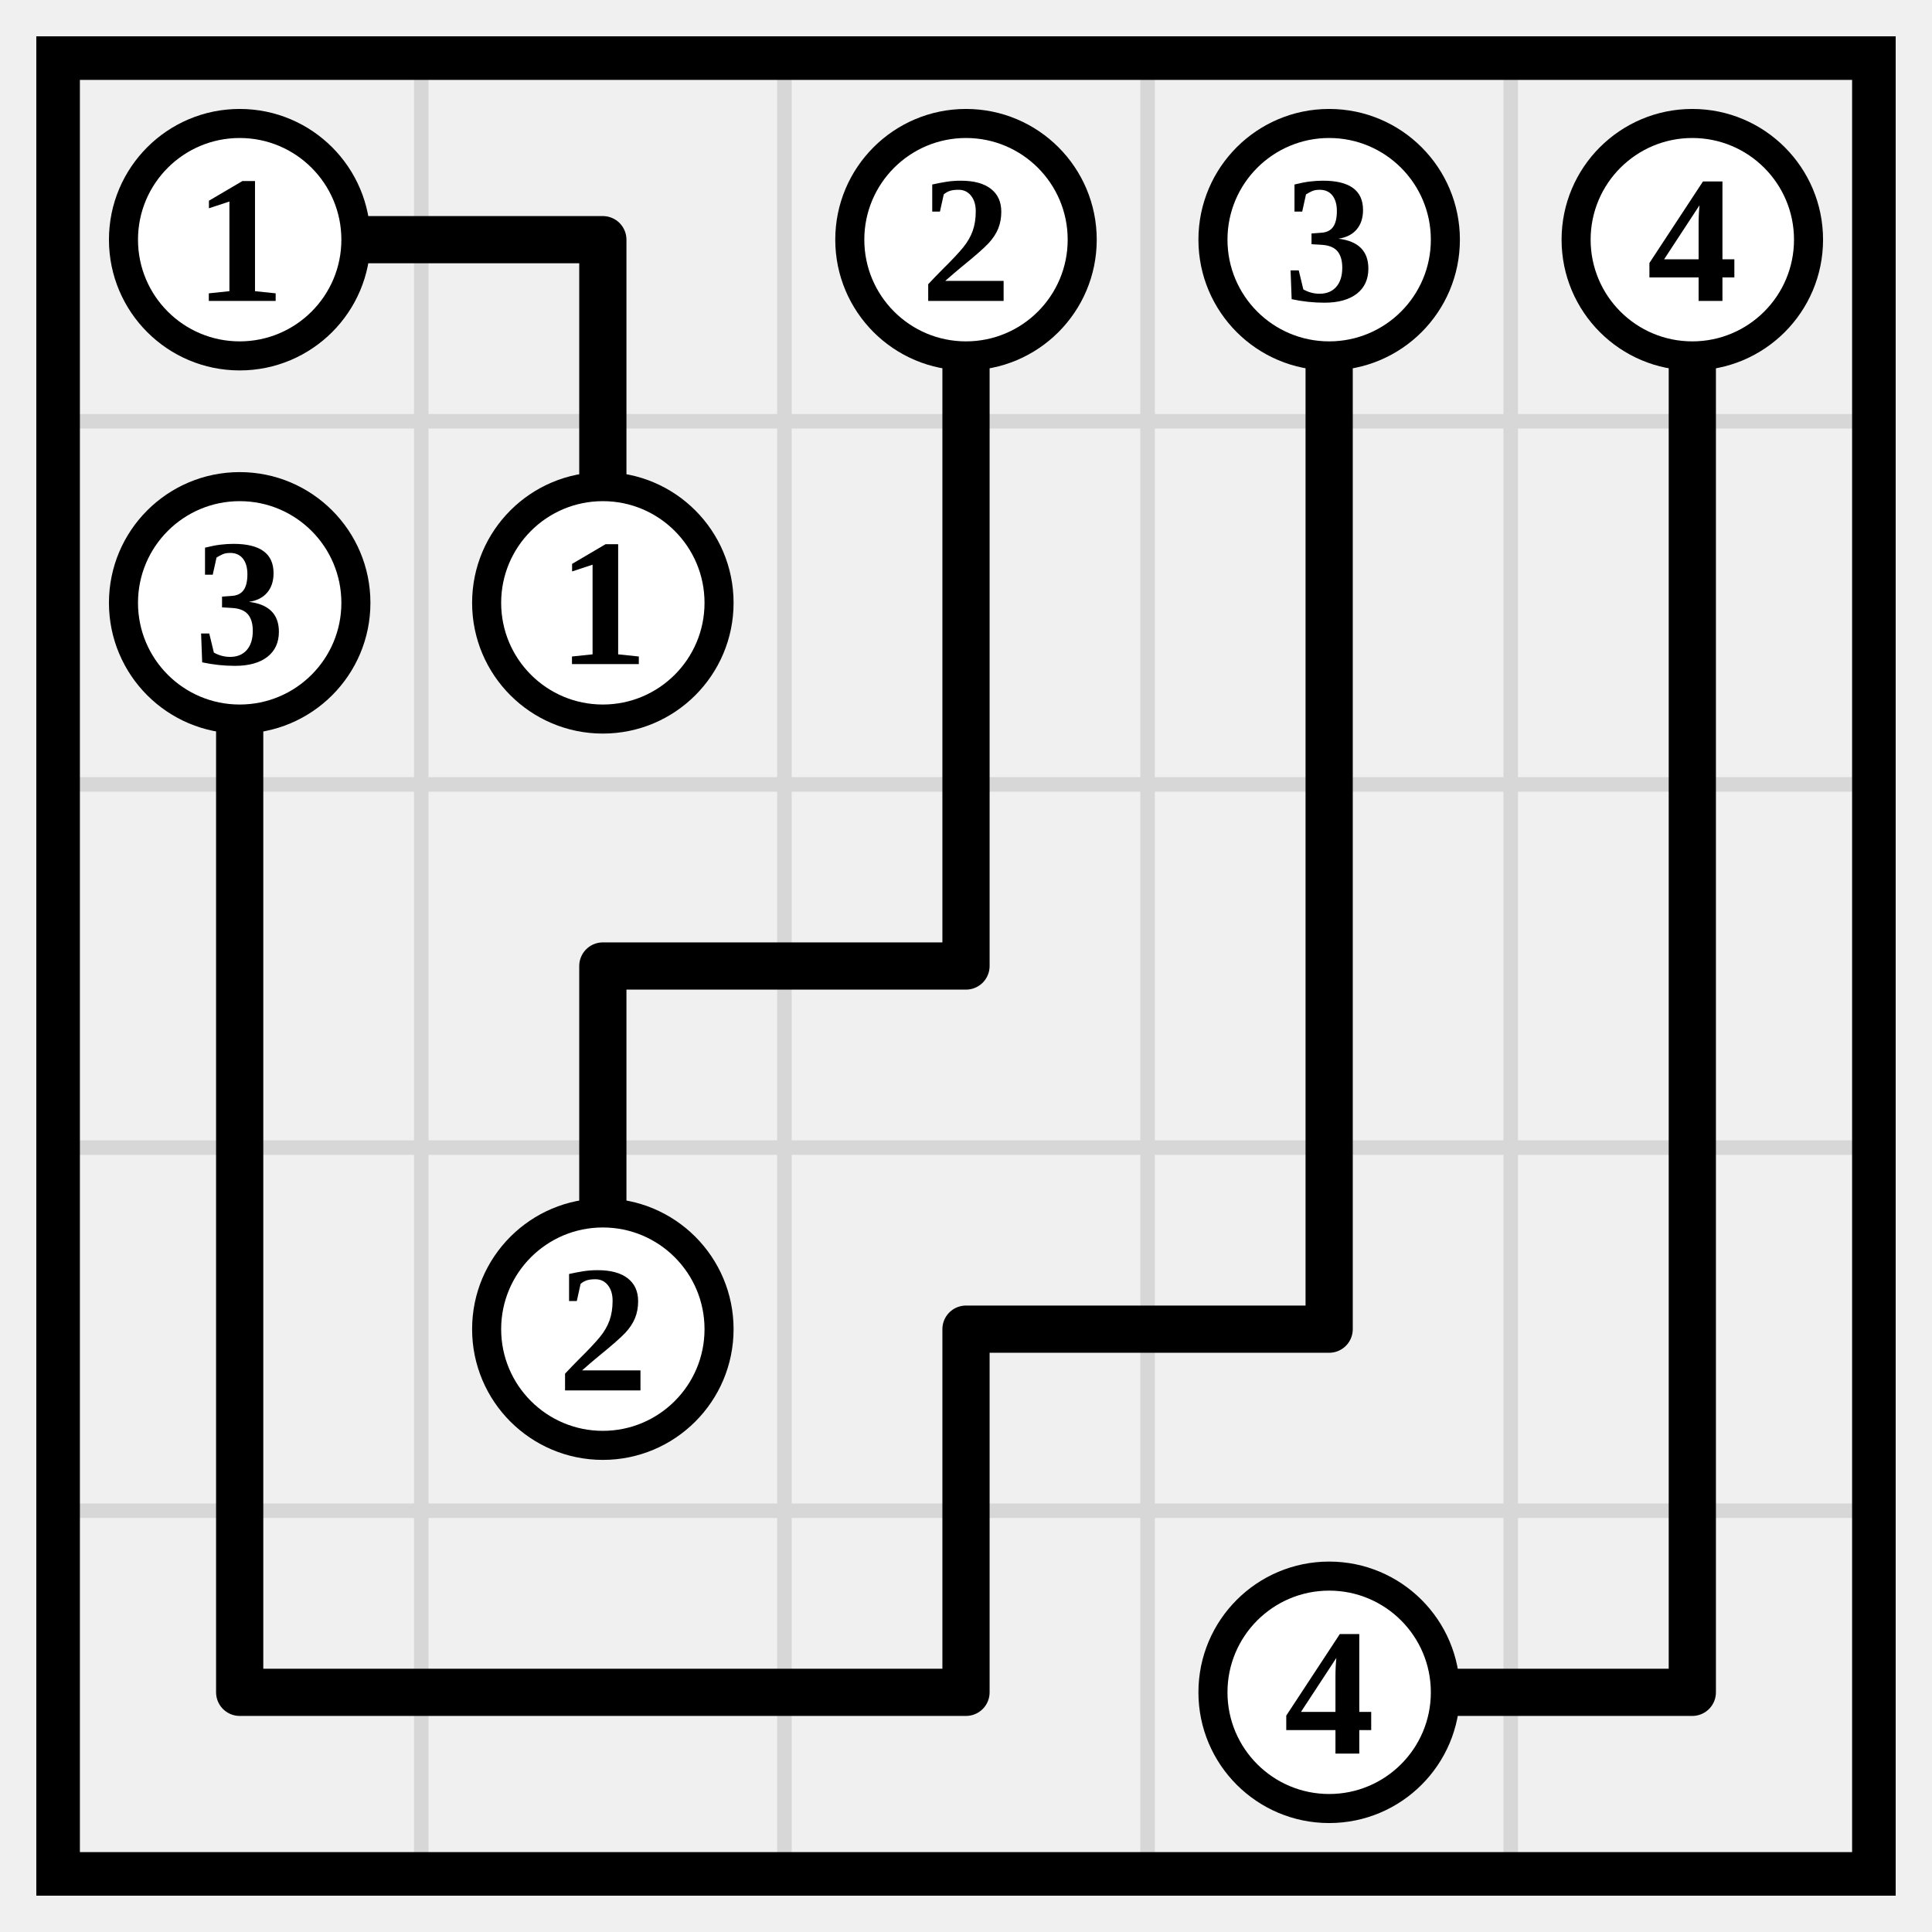
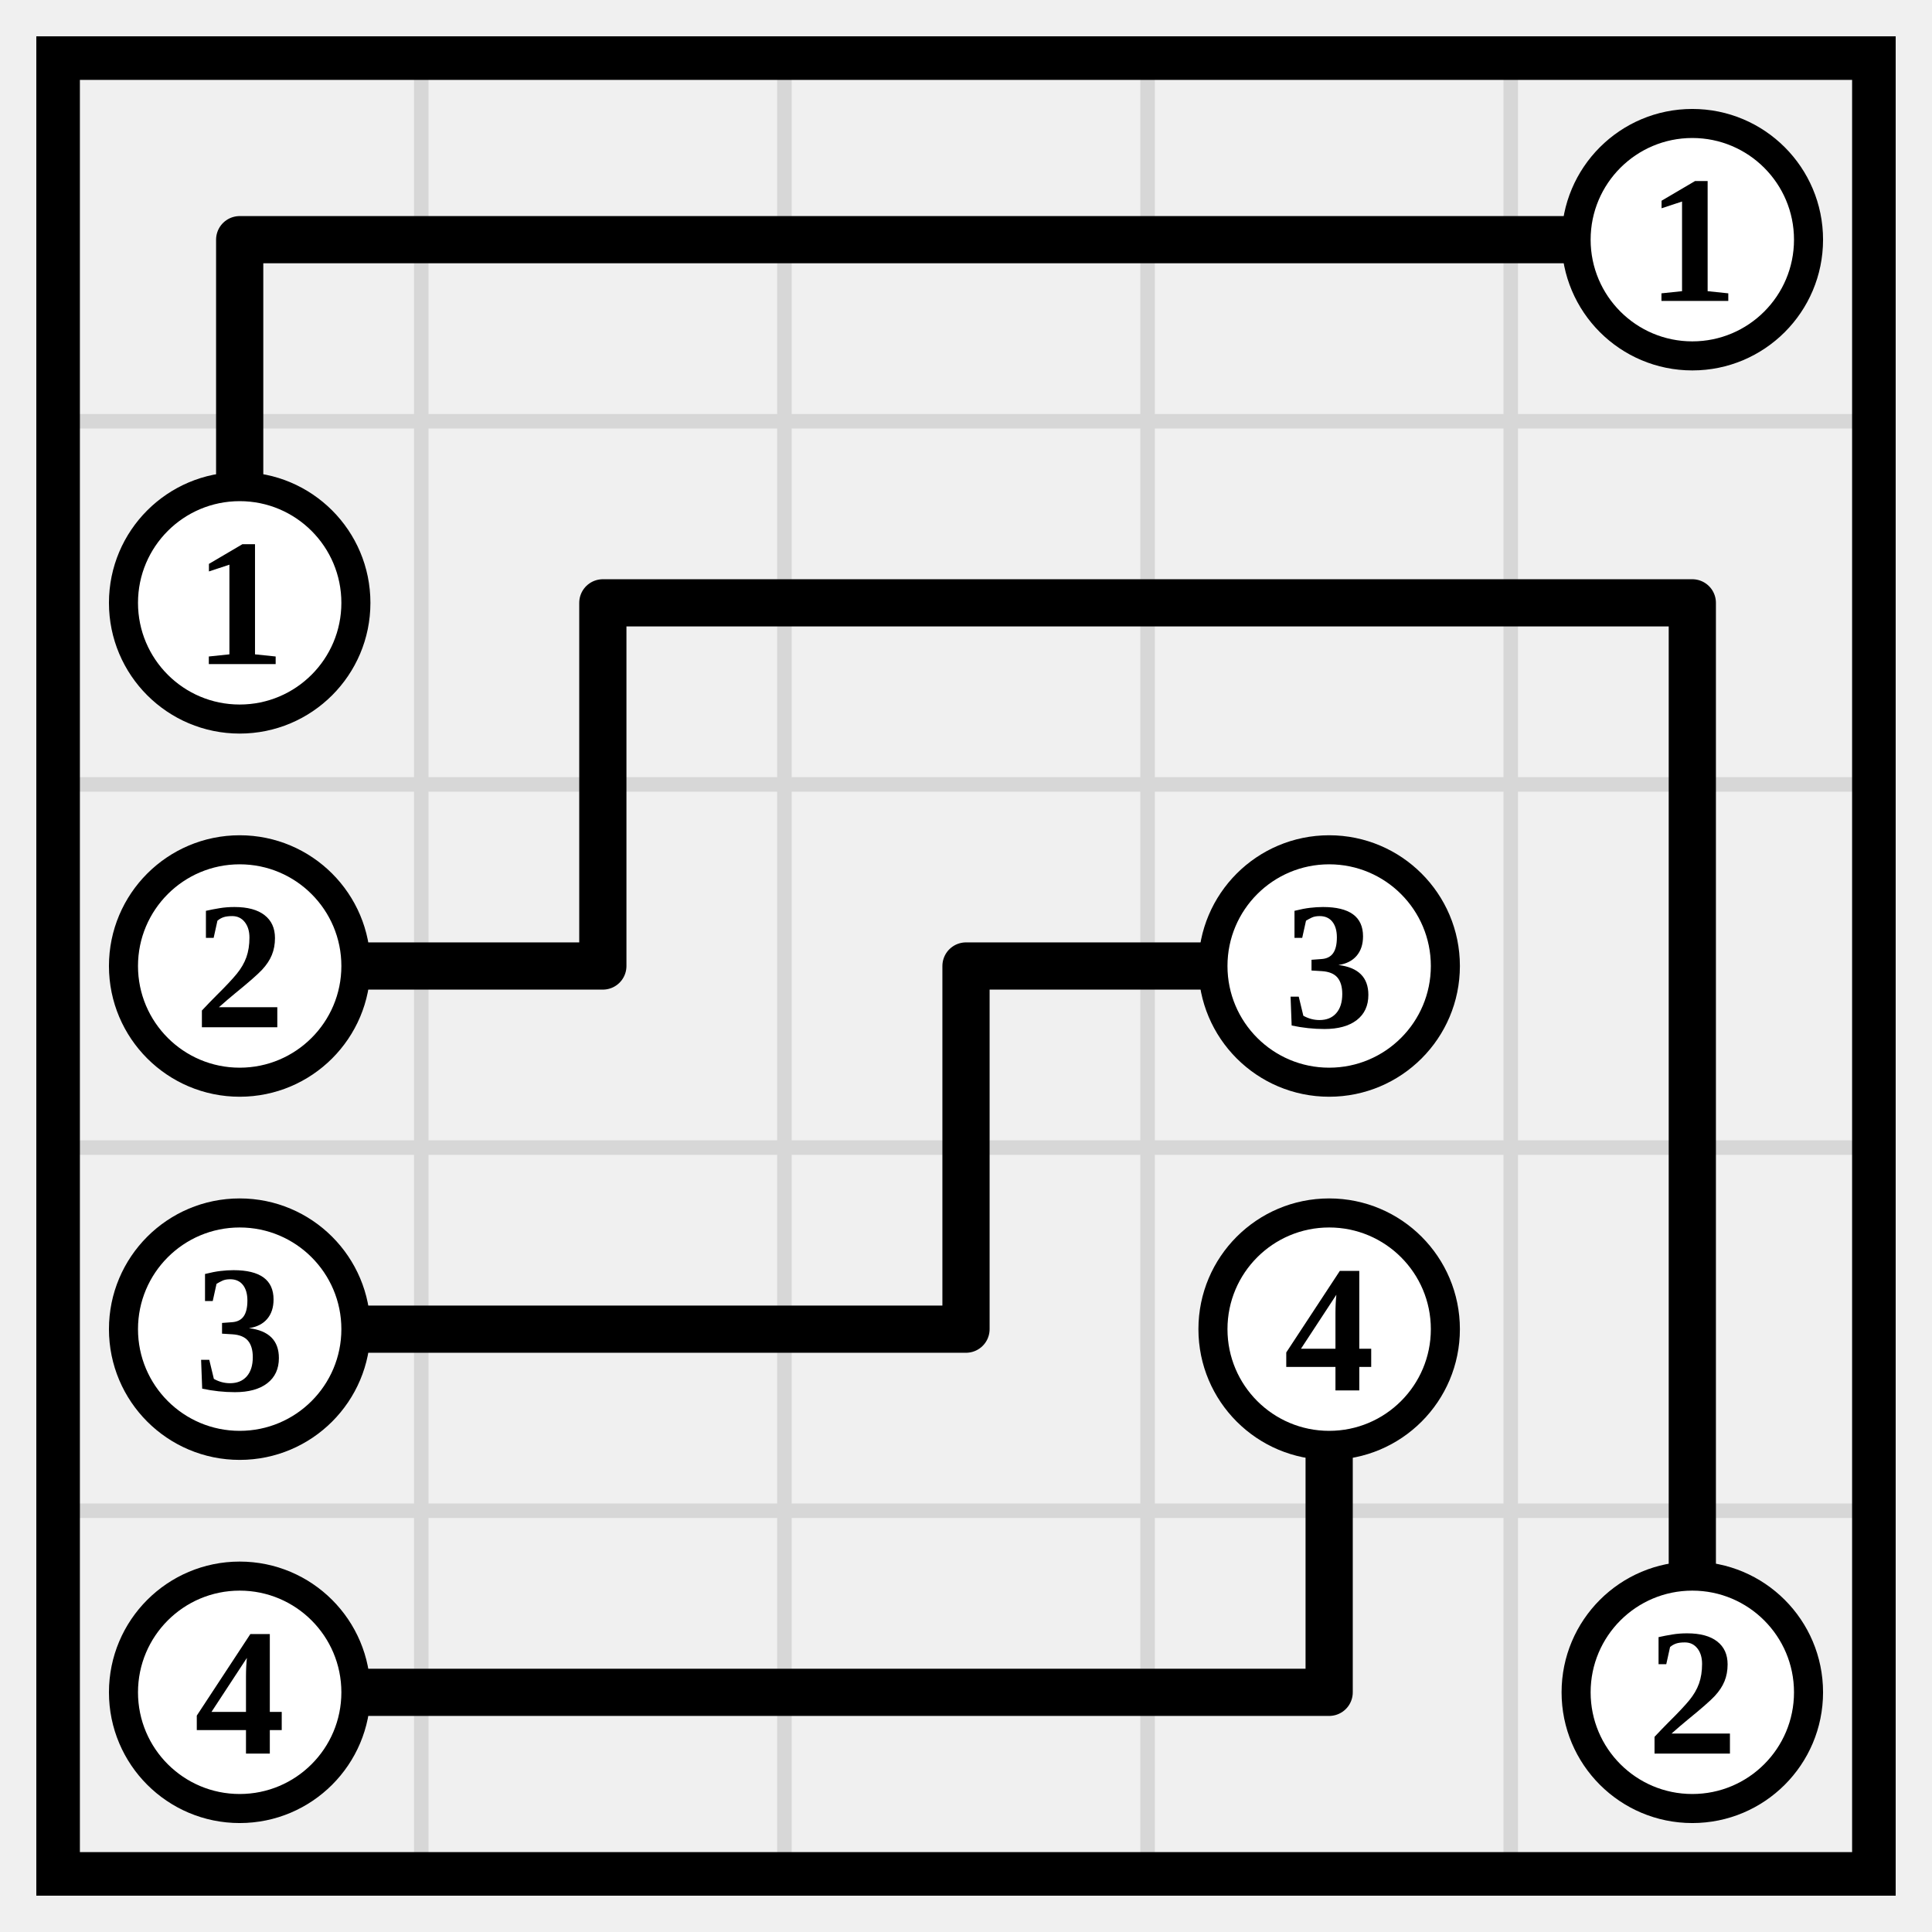
<svg xmlns="http://www.w3.org/2000/svg" class="p" viewBox="0 0 532 532" preserveAspectRatio="xMidYMid meet" shape-rendering="geometricPrecision">
  <path d="M16 116H516M16 216H516M16 316H516M16 416H516M116 16V516M216 16V516M316 16V516M416 16V516" fill="none" stroke="#d7d7d7" stroke-width="4" stroke-linecap="square" />
  <rect x="16" y="16" width="500" height="500" fill="none" stroke="#000" stroke-width="12" />
-   <path d="M66 66H166M166 66V166M266 66V166M366 66V166M466 66V166M66 166V266M266 166V266M366 166V266M466 166V266M66 266V366M166 266H266M166 266V366M366 266V366M466 266V366M66 366V466M266 366H366M266 366V466M466 366V466M66 466H166M166 466H266M366 466H466" fill="none" stroke="#000" stroke-width="13" stroke-linecap="round" />
-   <circle cx="66" cy="66" r="32" fill="#fff" stroke="#000" stroke-width="8" />
-   <text x="66" y="66" font-size="50" text-anchor="middle" dominant-baseline="central" fill="#000" font-weight="700">1</text>
-   <circle cx="266" cy="66" r="32" fill="#fff" stroke="#000" stroke-width="8" />
-   <text x="266" y="66" font-size="50" text-anchor="middle" dominant-baseline="central" fill="#000" font-weight="700">2</text>
-   <circle cx="366" cy="66" r="32" fill="#fff" stroke="#000" stroke-width="8" />
-   <text x="366" y="66" font-size="50" text-anchor="middle" dominant-baseline="central" fill="#000" font-weight="700">3</text>
+   <path d="M66 66H166M66 66V166M166 66H266M266 66H366M366 66H466M166 166H266M166 166V266M266 166H366M366 166H466M466 166V266M66 266H166M266 266H366M266 266V366M466 266V366M66 366H166M166 366H266M366 366V466M466 366V466M66 466H166M166 466H266M266 466H366" fill="none" stroke="#000" stroke-width="13" stroke-linecap="round" />
  <circle cx="466" cy="66" r="32" fill="#fff" stroke="#000" stroke-width="8" />
-   <text x="466" y="66" font-size="50" text-anchor="middle" dominant-baseline="central" fill="#000" font-weight="700">4</text>
+   <text x="466" y="66" font-size="50" text-anchor="middle" dominant-baseline="central" fill="#000" font-weight="700">1</text>
  <circle cx="66" cy="166" r="32" fill="#fff" stroke="#000" stroke-width="8" />
-   <text x="66" y="166" font-size="50" text-anchor="middle" dominant-baseline="central" fill="#000" font-weight="700">3</text>
-   <circle cx="166" cy="166" r="32" fill="#fff" stroke="#000" stroke-width="8" />
-   <text x="166" y="166" font-size="50" text-anchor="middle" dominant-baseline="central" fill="#000" font-weight="700">1</text>
-   <circle cx="166" cy="366" r="32" fill="#fff" stroke="#000" stroke-width="8" />
-   <text x="166" y="366" font-size="50" text-anchor="middle" dominant-baseline="central" fill="#000" font-weight="700">2</text>
-   <circle cx="366" cy="466" r="32" fill="#fff" stroke="#000" stroke-width="8" />
-   <text x="366" y="466" font-size="50" text-anchor="middle" dominant-baseline="central" fill="#000" font-weight="700">4</text>
+   <text x="66" y="166" font-size="50" text-anchor="middle" dominant-baseline="central" fill="#000" font-weight="700">1</text>
+   <circle cx="66" cy="266" r="32" fill="#fff" stroke="#000" stroke-width="8" />
+   <text x="66" y="266" font-size="50" text-anchor="middle" dominant-baseline="central" fill="#000" font-weight="700">2</text>
+   <circle cx="366" cy="266" r="32" fill="#fff" stroke="#000" stroke-width="8" />
+   <text x="366" y="266" font-size="50" text-anchor="middle" dominant-baseline="central" fill="#000" font-weight="700">3</text>
+   <circle cx="66" cy="366" r="32" fill="#fff" stroke="#000" stroke-width="8" />
+   <text x="66" y="366" font-size="50" text-anchor="middle" dominant-baseline="central" fill="#000" font-weight="700">3</text>
+   <circle cx="366" cy="366" r="32" fill="#fff" stroke="#000" stroke-width="8" />
+   <text x="366" y="366" font-size="50" text-anchor="middle" dominant-baseline="central" fill="#000" font-weight="700">4</text>
+   <circle cx="66" cy="466" r="32" fill="#fff" stroke="#000" stroke-width="8" />
+   <text x="66" y="466" font-size="50" text-anchor="middle" dominant-baseline="central" fill="#000" font-weight="700">4</text>
+   <circle cx="466" cy="466" r="32" fill="#fff" stroke="#000" stroke-width="8" />
+   <text x="466" y="466" font-size="50" text-anchor="middle" dominant-baseline="central" fill="#000" font-weight="700">2</text>
</svg>
